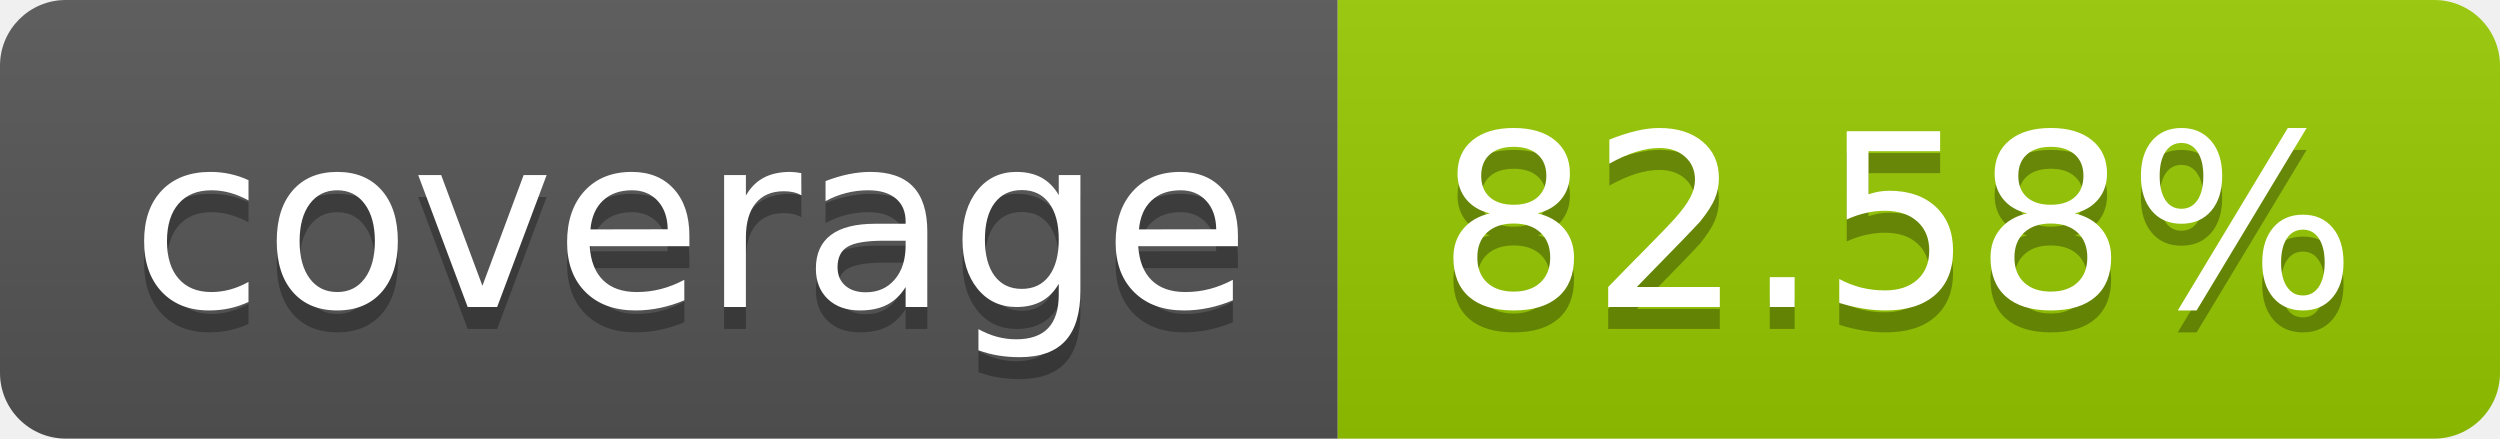
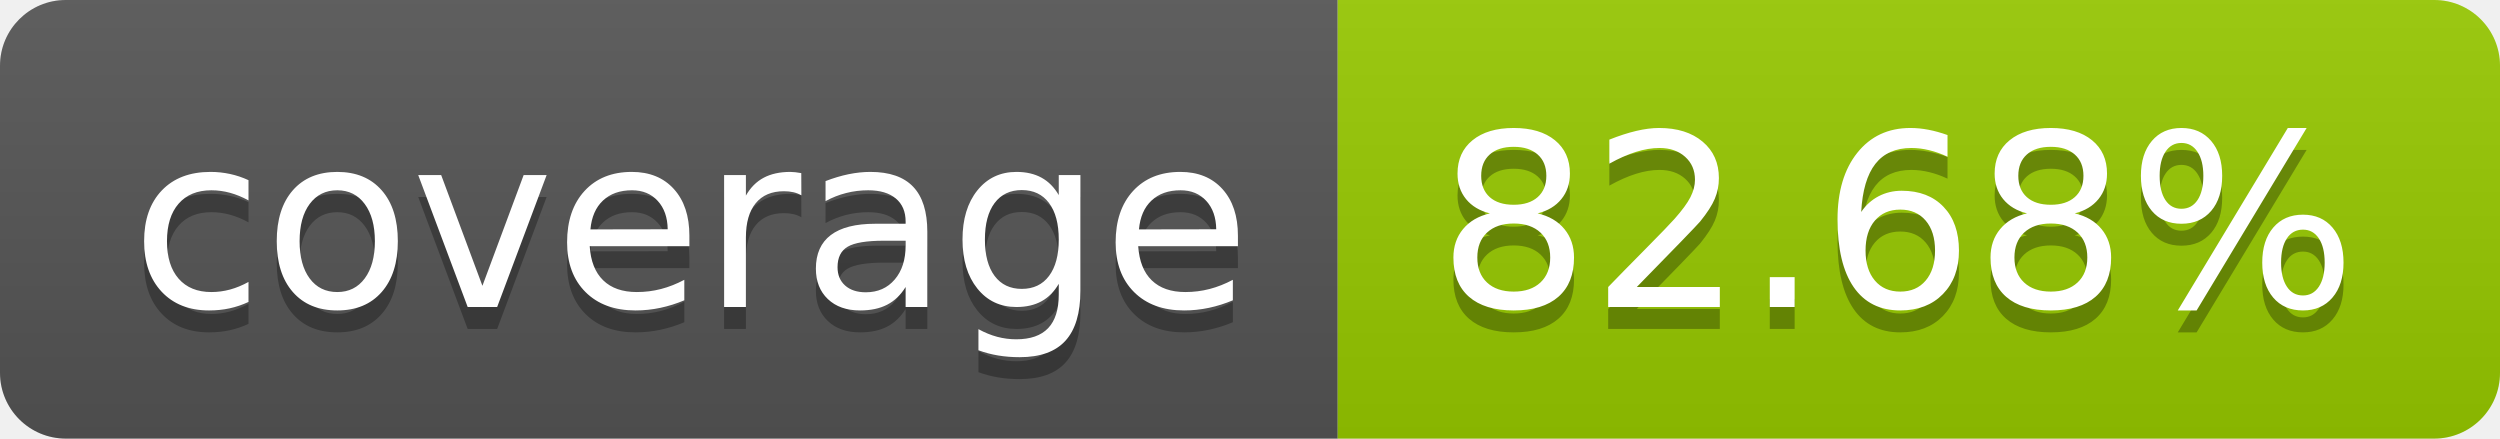
- <svg xmlns="http://www.w3.org/2000/svg" width="114" height="20" role="img" aria-label="coverage: 82.58%">
+ <svg xmlns="http://www.w3.org/2000/svg" width="114" height="20" role="img" aria-label="coverage: 82.68%">
  <linearGradient id="s" x2="0" y2="100%">
    <stop offset="0" stop-color="#bbb" stop-opacity=".1" />
    <stop offset="1" stop-opacity=".1" />
  </linearGradient>
  <clipPath id="r">
    <rect width="114" height="20" rx="3" fill="#fff" />
  </clipPath>
  <g clip-path="url(#r)">
    <rect width="61" height="20" fill="#555" />
    <rect x="61" width="53" height="20" fill="#97ca00" />
    <rect width="114" height="20" fill="url(#s)" />
  </g>
  <g fill="#fff" text-anchor="middle" font-family="Verdana,Geneva,DejaVu Sans,sans-serif" text-rendering="geometricPrecision" font-size="110">
    <text aria-hidden="true" x="315" y="150" fill="#010101" fill-opacity=".3" transform="scale(.1)" textLength="510">coverage</text>
    <text x="315" y="140" transform="scale(.1)" fill="#fff" textLength="510">coverage</text>
-     <text aria-hidden="true" x="865" y="150" fill="#010101" fill-opacity=".3" transform="scale(.1)" textLength="430">82.58%</text>
-     <text x="865" y="140" transform="scale(.1)" fill="#fff" textLength="430">82.58%</text>
+     <text aria-hidden="true" x="865" y="150" fill="#010101" fill-opacity=".3" transform="scale(.1)" textLength="430">82.68%</text>
+     <text x="865" y="140" transform="scale(.1)" fill="#fff" textLength="430">82.68%</text>
  </g>
</svg>
